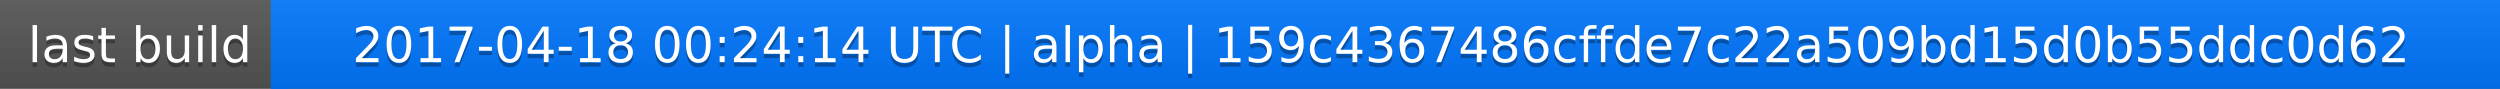
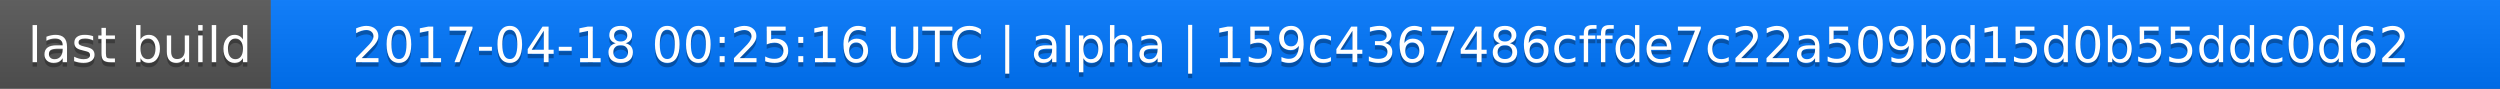
<svg xmlns="http://www.w3.org/2000/svg" width="563" height="20">
  <linearGradient id="a" x2="0" y2="100%">
    <stop offset="0" stop-color="#bbb" stop-opacity=".1" />
    <stop offset="1" stop-opacity=".1" />
  </linearGradient>
  <rect rx="0" width="563" height="20" fill="#555" />
  <rect rx="0" x="61" width="502" height="20" fill="#07f" />
  <path fill="#07f" d="M61 0h4v20h-4z" />
  <rect rx="0" width="563" height="20" fill="url(#a)" />
  <g fill="#fff" text-anchor="middle" font-family="DejaVu Sans,Verdana,Geneva,sans-serif" font-size="11">
    <text x="31.5" y="15" fill="#010101" fill-opacity=".3">last build</text>
    <text x="31.5" y="14">last build</text>
-     <text x="311" y="15" fill="#010101" fill-opacity=".3">2017-04-18 00:24:14 UTC | alpha | 159c4367486cffde7c22a509bd15d0b55ddc0d62</text>
-     <text x="311" y="14">2017-04-18 00:24:14 UTC | alpha | 159c4367486cffde7c22a509bd15d0b55ddc0d62</text>
+     <text x="311" y="15" fill="#010101" fill-opacity=".3">2017-04-18 00:25:16 UTC | alpha | 159c4367486cffde7c22a509bd15d0b55ddc0d62</text>
+     <text x="311" y="14">2017-04-18 00:25:16 UTC | alpha | 159c4367486cffde7c22a509bd15d0b55ddc0d62</text>
  </g>
</svg>
